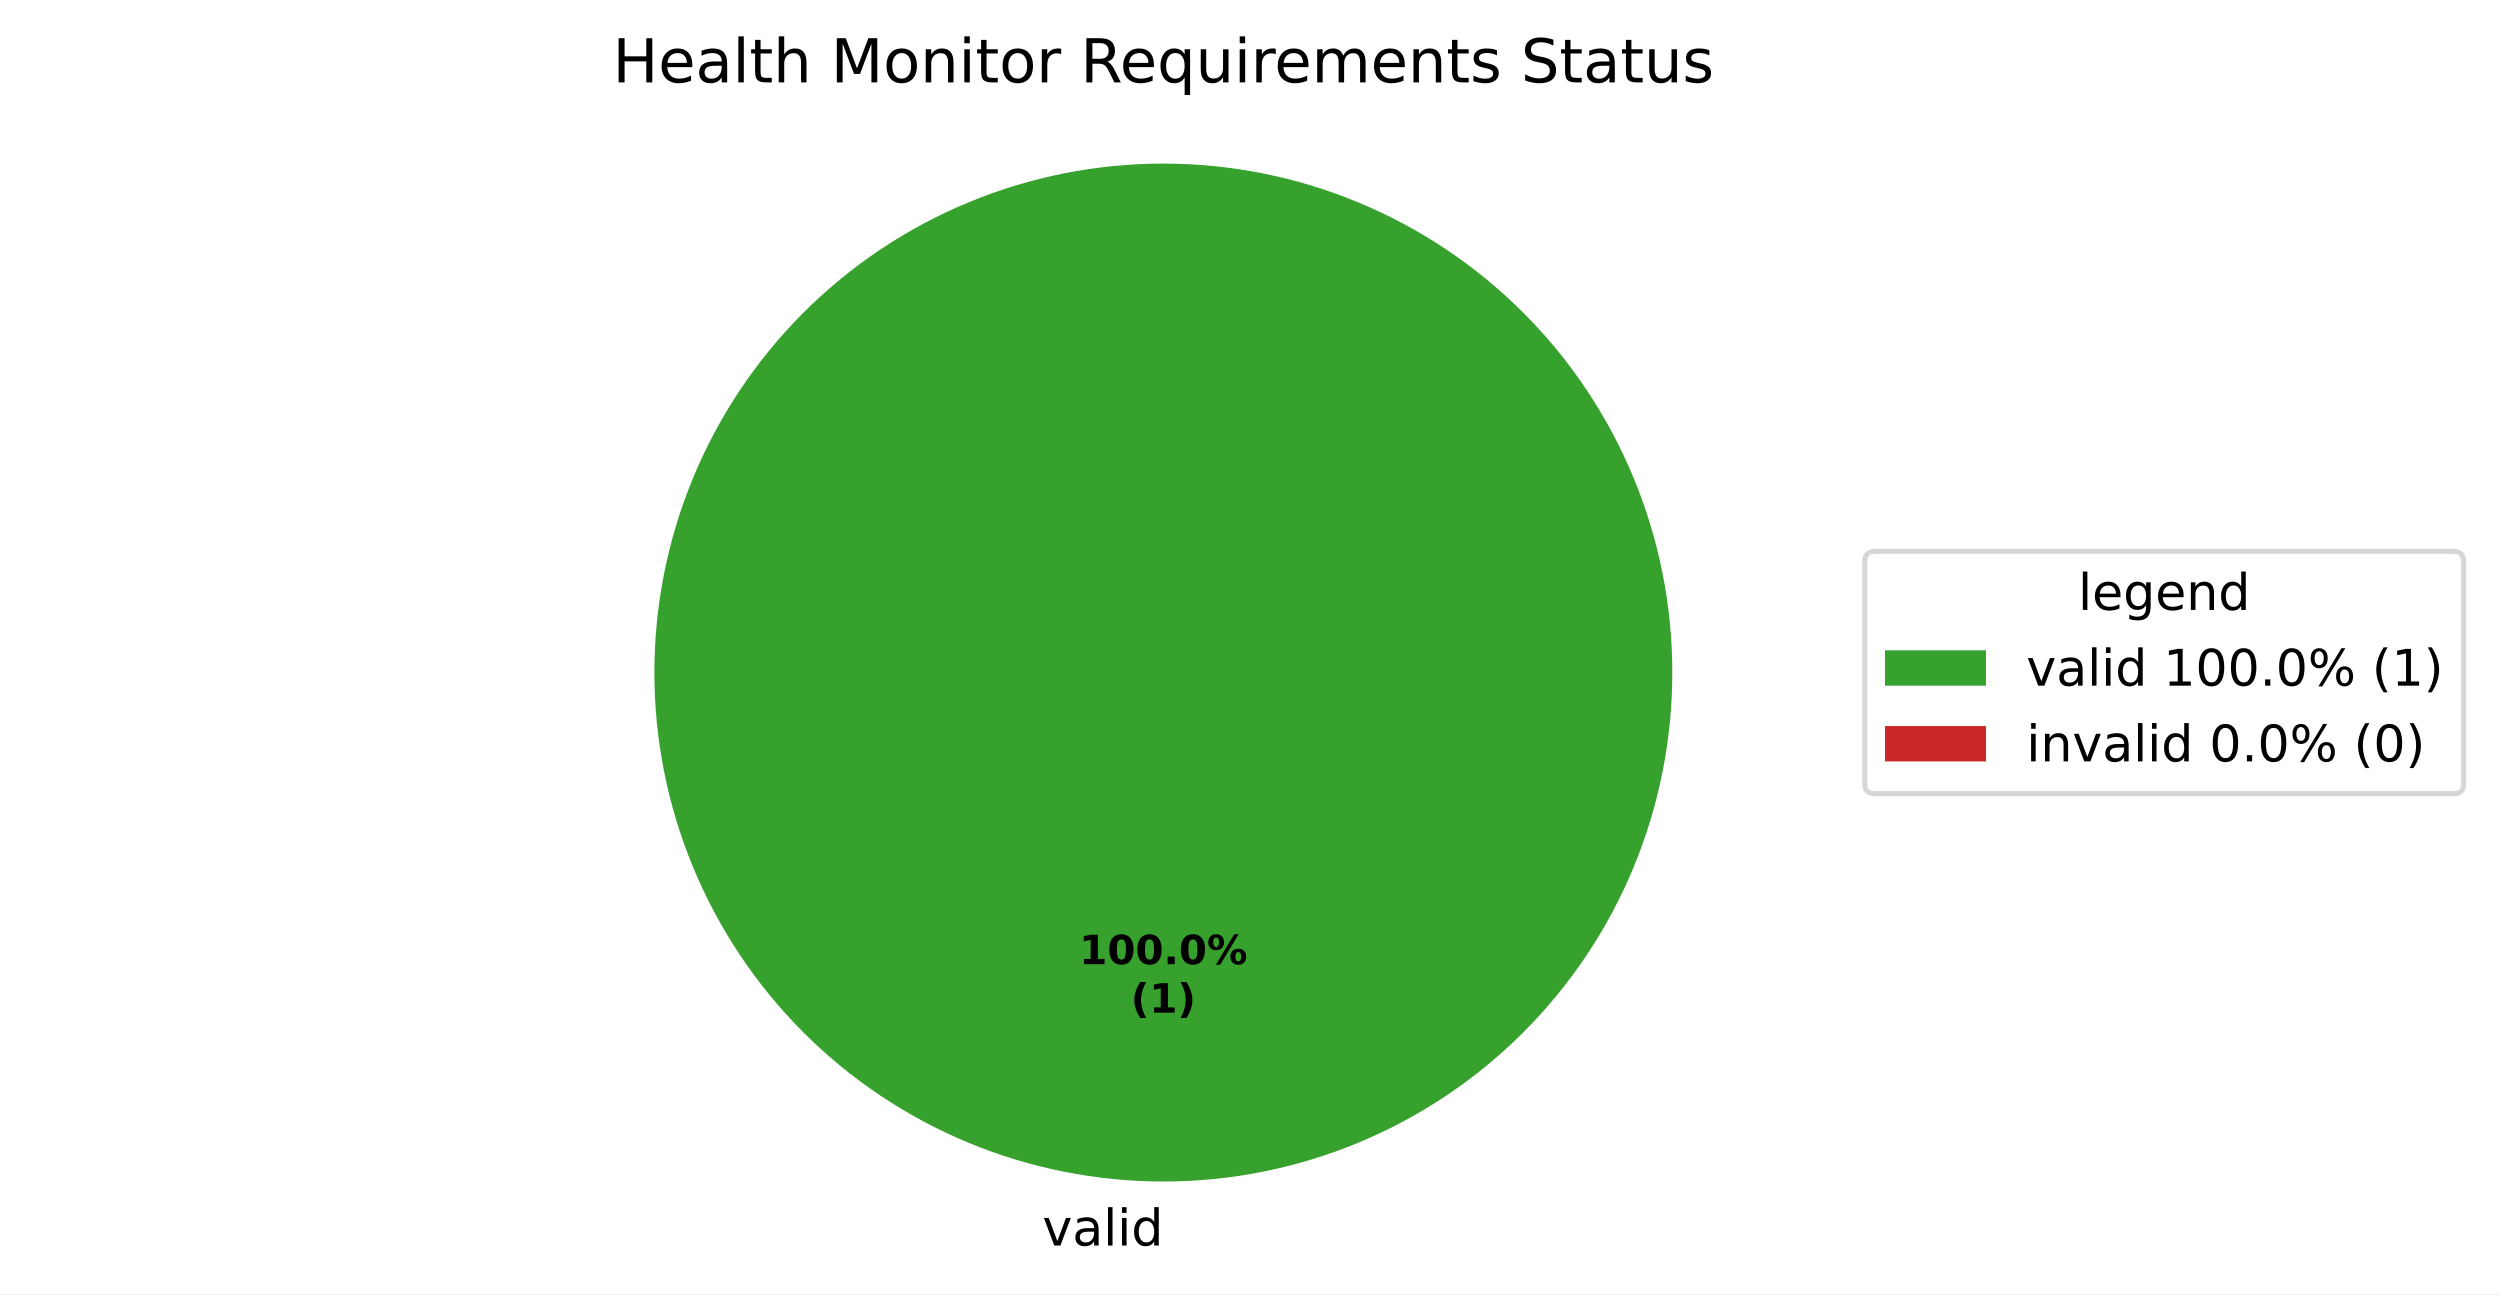
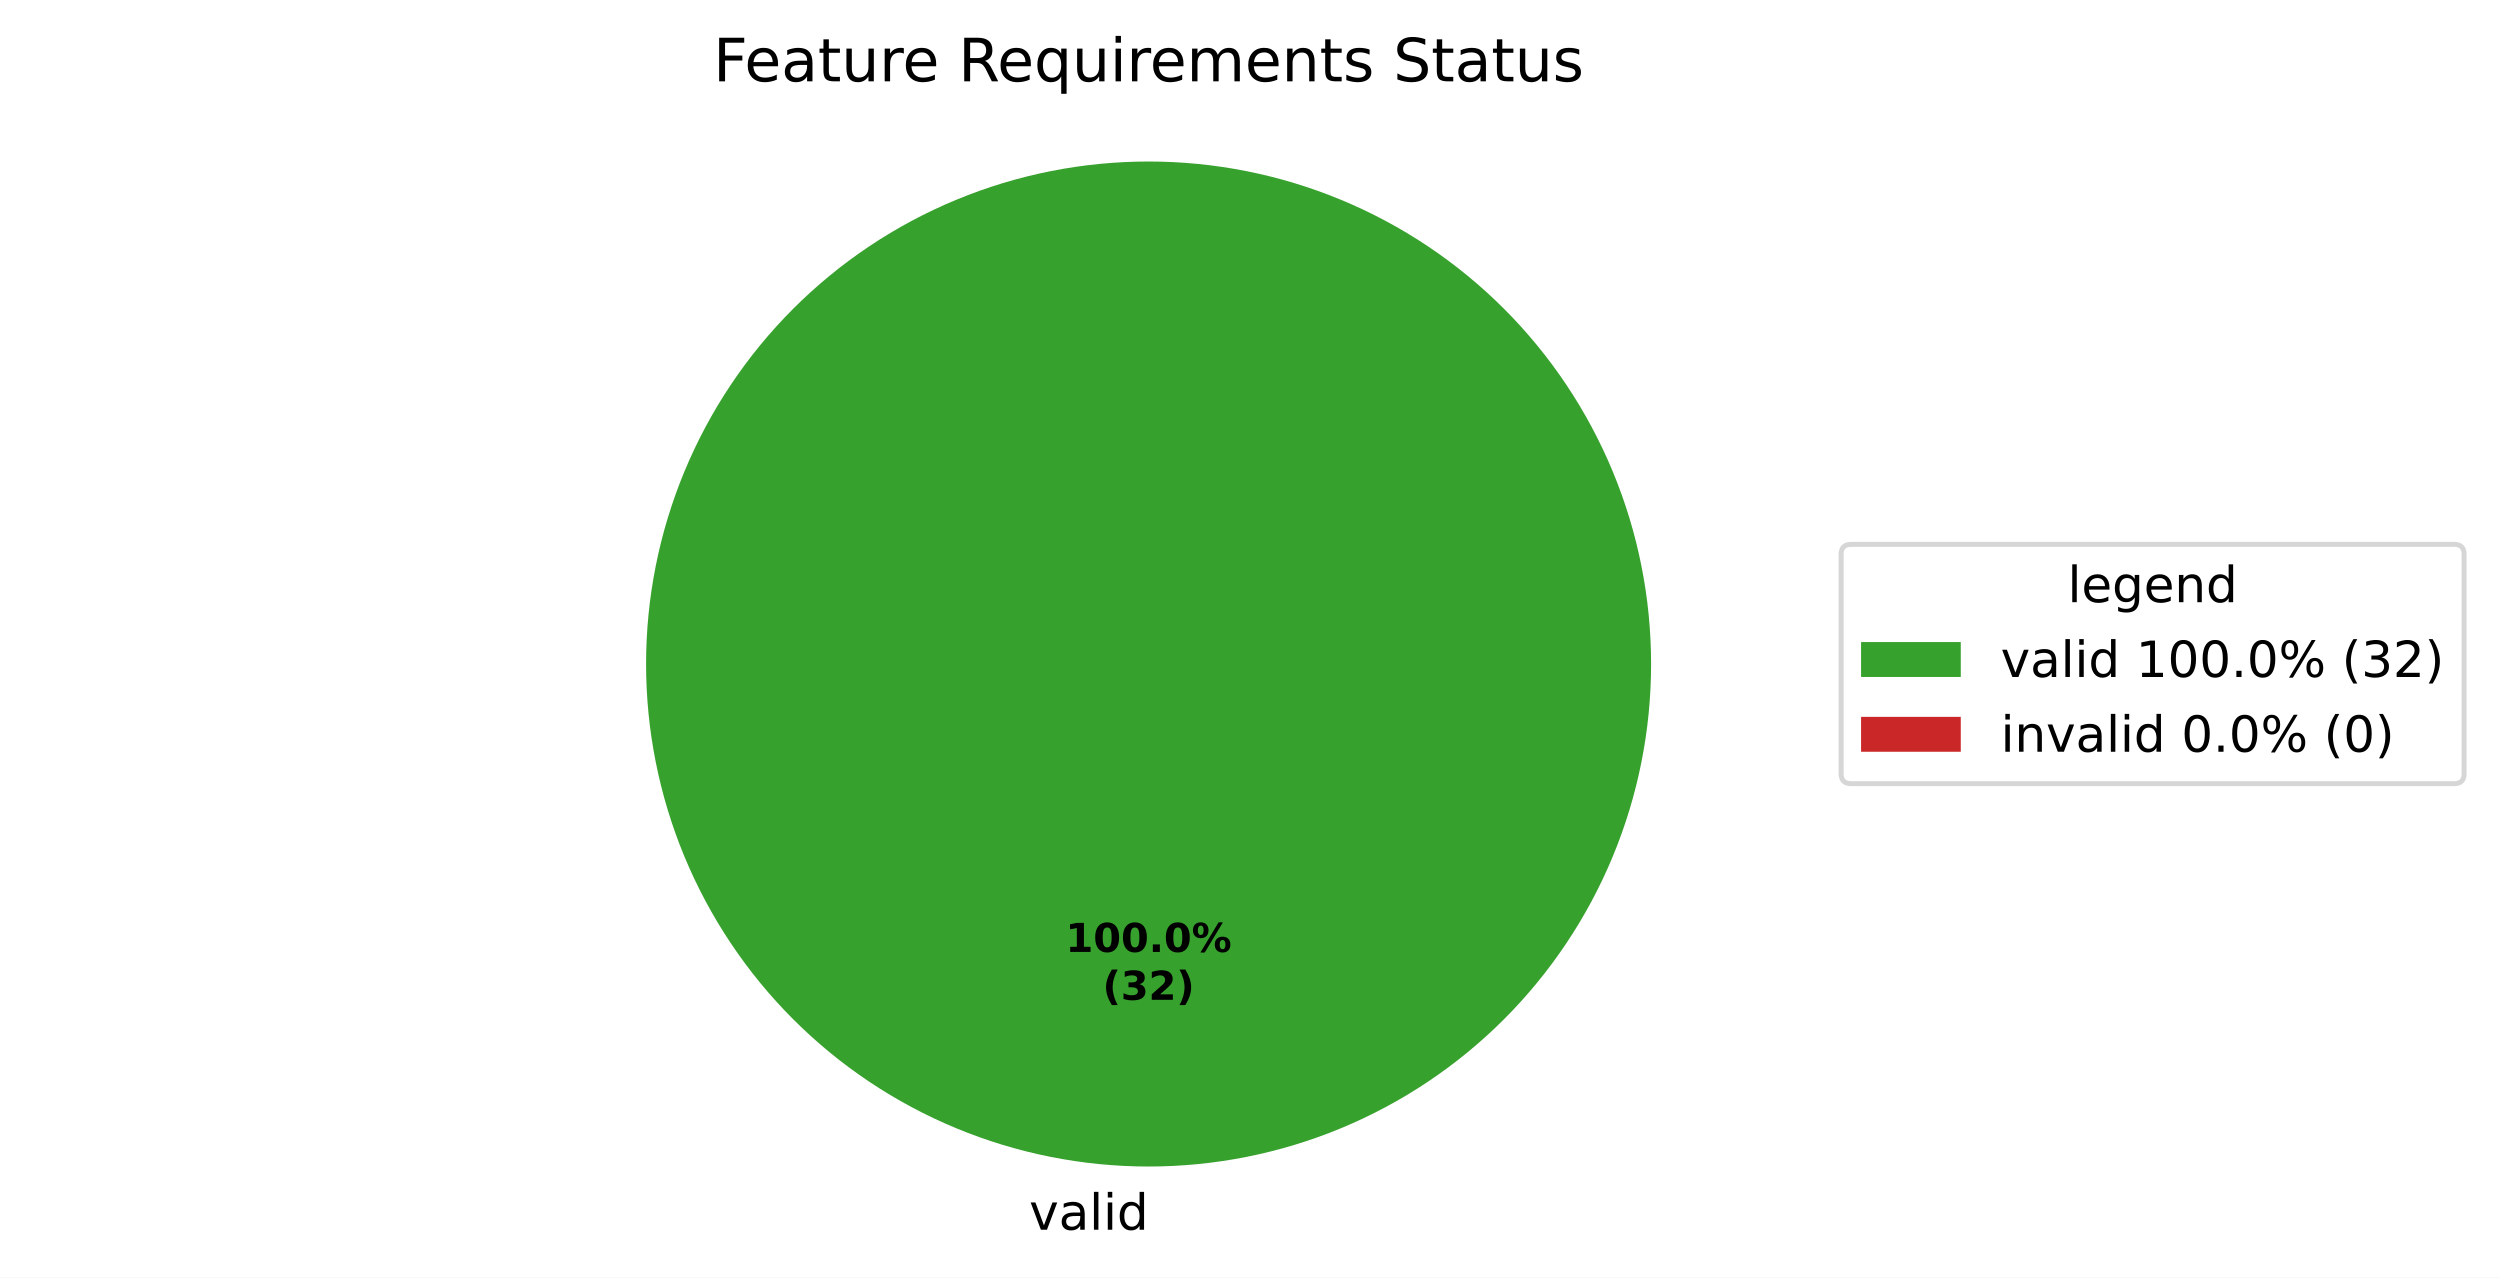
- <svg xmlns="http://www.w3.org/2000/svg" xmlns:xlink="http://www.w3.org/1999/xlink" width="495.123pt" height="256.279pt" viewBox="0 0 495.123 256.279" version="1.1">
+ <svg xmlns="http://www.w3.org/2000/svg" xmlns:xlink="http://www.w3.org/1999/xlink" width="501.486pt" height="256.279pt" viewBox="0 0 501.486 256.279" version="1.1">
  <defs>
    <style type="text/css">*{stroke-linejoin: round; stroke-linecap: butt}</style>
  </defs>
  <g id="figure_1">
    <g id="patch_1">
-       <path d="M 0 256.279  L 495.123 256.279  L 495.123 0  L 0 0  z " style="fill: #ffffff" />
+       <path d="M 0 256.279  L 501.486 256.279  L 501.486 0  L 0 0  z " style="fill: #ffffff" />
    </g>
    <g id="axes_1">
      <g id="patch_2">
        <path d="M 331.2 133.198  C 331.2 119.961 328.593 106.853 323.527 94.624  C 318.462 82.394 311.036 71.282 301.676 61.922  C 292.316 52.562 281.204 45.137 268.974 40.071  C 256.745 35.006 243.637 32.398 230.4 32.398  C 217.163 32.398 204.055 35.006 191.826 40.071  C 179.596 45.137 168.484 52.562 159.124 61.922  C 149.764 71.282 142.338 82.394 137.273 94.624  C 132.207 106.853 129.6 119.961 129.6 133.198  C 129.6 146.435 132.207 159.543 137.273 171.773  C 142.338 184.002 149.764 195.115 159.124 204.474  C 168.484 213.834 179.596 221.26 191.826 226.325  C 204.055 231.391 217.163 233.998 230.4 233.998  C 243.637 233.998 256.745 231.391 268.974 226.325  C 281.204 221.26 292.316 213.834 301.676 204.474  C 311.036 195.115 318.462 184.002 323.527 171.773  C 328.593 159.543 331.2 146.435 331.2 133.198  M 230.4 133.198  z " style="fill: #37a12d" />
      </g>
      <g id="patch_3">
        <path d="M 230.4 32.398  C 230.4 32.398 230.4 32.398 230.4 32.398  L 230.4 133.198  z " style="fill: #ca2828" />
      </g>
      <g id="matplotlib.axis_1" />
      <g id="matplotlib.axis_2" />
      <g id="text_1">
        <g transform="translate(206.4484 246.6762) scale(0.1 -0.1)">
          <defs>
            <path id="DejaVuSans-59" d="M 191 3500  L 800 3500  L 1894 563  L 2988 3500  L 3597 3500  L 2284 0  L 1503 0  L 191 3500  z " transform="scale(0.015625)" />
            <path id="DejaVuSans-44" d="M 2194 1759  Q 1497 1759 1228 1600  Q 959 1441 959 1056  Q 959 750 1161 570  Q 1363 391 1709 391  Q 2188 391 2477 730  Q 2766 1069 2766 1631  L 2766 1759  L 2194 1759  z M 3341 1997  L 3341 0  L 2766 0  L 2766 531  Q 2569 213 2275 61  Q 1981 -91 1556 -91  Q 1019 -91 701 211  Q 384 513 384 1019  Q 384 1609 779 1909  Q 1175 2209 1959 2209  L 2766 2209  L 2766 2266  Q 2766 2663 2505 2880  Q 2244 3097 1772 3097  Q 1472 3097 1187 3025  Q 903 2953 641 2809  L 641 3341  Q 956 3463 1253 3523  Q 1550 3584 1831 3584  Q 2591 3584 2966 3190  Q 3341 2797 3341 1997  z " transform="scale(0.015625)" />
            <path id="DejaVuSans-4f" d="M 603 4863  L 1178 4863  L 1178 0  L 603 0  L 603 4863  z " transform="scale(0.015625)" />
            <path id="DejaVuSans-4c" d="M 603 3500  L 1178 3500  L 1178 0  L 603 0  L 603 3500  z M 603 4863  L 1178 4863  L 1178 4134  L 603 4134  L 603 4863  z " transform="scale(0.015625)" />
            <path id="DejaVuSans-47" d="M 2906 2969  L 2906 4863  L 3481 4863  L 3481 0  L 2906 0  L 2906 525  Q 2725 213 2448 61  Q 2172 -91 1784 -91  Q 1150 -91 751 415  Q 353 922 353 1747  Q 353 2572 751 3078  Q 1150 3584 1784 3584  Q 2172 3584 2448 3432  Q 2725 3281 2906 2969  z M 947 1747  Q 947 1113 1208 752  Q 1469 391 1925 391  Q 2381 391 2643 752  Q 2906 1113 2906 1747  Q 2906 2381 2643 2742  Q 2381 3103 1925 3103  Q 1469 3103 1208 2742  Q 947 2381 947 1747  z " transform="scale(0.015625)" />
          </defs>
          <use xlink:href="#DejaVuSans-59" />
          <use xlink:href="#DejaVuSans-44" transform="translate(59.1875 0)" />
          <use xlink:href="#DejaVuSans-4f" transform="translate(120.4688 0)" />
          <use xlink:href="#DejaVuSans-4c" transform="translate(148.25 0)" />
          <use xlink:href="#DejaVuSans-47" transform="translate(176.0312 0)" />
        </g>
      </g>
      <g id="text_2">
        <g transform="translate(213.74 190.9555) scale(0.08 -0.08)">
          <defs>
            <path id="DejaVuSans-Bold-14" d="M 750 831  L 1813 831  L 1813 3847  L 722 3622  L 722 4441  L 1806 4666  L 2950 4666  L 2950 831  L 4013 831  L 4013 0  L 750 0  L 750 831  z " transform="scale(0.015625)" />
            <path id="DejaVuSans-Bold-13" d="M 2944 2338  Q 2944 3213 2780 3570  Q 2616 3928 2228 3928  Q 1841 3928 1675 3570  Q 1509 3213 1509 2338  Q 1509 1453 1675 1090  Q 1841 728 2228 728  Q 2613 728 2778 1090  Q 2944 1453 2944 2338  z M 4147 2328  Q 4147 1169 3647 539  Q 3147 -91 2228 -91  Q 1306 -91 806 539  Q 306 1169 306 2328  Q 306 3491 806 4120  Q 1306 4750 2228 4750  Q 3147 4750 3647 4120  Q 4147 3491 4147 2328  z " transform="scale(0.015625)" />
            <path id="DejaVuSans-Bold-11" d="M 653 1209  L 1778 1209  L 1778 0  L 653 0  L 653 1209  z " transform="scale(0.015625)" />
            <path id="DejaVuSans-Bold-8" d="M 4959 1925  Q 4738 1925 4616 1733  Q 4494 1541 4494 1184  Q 4494 825 4614 633  Q 4734 441 4959 441  Q 5184 441 5303 633  Q 5422 825 5422 1184  Q 5422 1541 5301 1733  Q 5181 1925 4959 1925  z M 4959 2450  Q 5541 2450 5875 2112  Q 6209 1775 6209 1184  Q 6209 594 5875 251  Q 5541 -91 4959 -91  Q 4378 -91 4042 251  Q 3706 594 3706 1184  Q 3706 1772 4042 2111  Q 4378 2450 4959 2450  z M 2094 -91  L 1403 -91  L 4319 4750  L 5013 4750  L 2094 -91  z M 1453 4750  Q 2034 4750 2367 4411  Q 2700 4072 2700 3481  Q 2700 2891 2367 2550  Q 2034 2209 1453 2209  Q 872 2209 539 2550  Q 206 2891 206 3481  Q 206 4072 539 4411  Q 872 4750 1453 4750  z M 1453 4225  Q 1228 4225 1106 4031  Q 984 3838 984 3481  Q 984 3122 1106 2926  Q 1228 2731 1453 2731  Q 1678 2731 1798 2926  Q 1919 3122 1919 3481  Q 1919 3838 1797 4031  Q 1675 4225 1453 4225  z " transform="scale(0.015625)" />
          </defs>
          <use xlink:href="#DejaVuSans-Bold-14" />
          <use xlink:href="#DejaVuSans-Bold-13" transform="translate(69.57812 0)" />
          <use xlink:href="#DejaVuSans-Bold-13" transform="translate(139.1562 0)" />
          <use xlink:href="#DejaVuSans-Bold-11" transform="translate(208.7344 0)" />
          <use xlink:href="#DejaVuSans-Bold-13" transform="translate(246.7188 0)" />
          <use xlink:href="#DejaVuSans-Bold-8" transform="translate(316.2969 0)" />
        </g>
-         <g transform="translate(223.9606 200.557) scale(0.08 -0.08)">
+         <g transform="translate(221.1775 200.557) scale(0.08 -0.08)">
          <defs>
            <path id="DejaVuSans-Bold-b" d="M 2413 -844  L 1484 -844  Q 1006 -72 778 623  Q 550 1319 550 2003  Q 550 2688 779 3389  Q 1009 4091 1484 4856  L 2413 4856  Q 2013 4116 1813 3408  Q 1613 2700 1613 2009  Q 1613 1319 1811 609  Q 2009 -100 2413 -844  z " transform="scale(0.015625)" />
+             <path id="DejaVuSans-Bold-16" d="M 2981 2516  Q 3453 2394 3698 2092  Q 3944 1791 3944 1325  Q 3944 631 3412 270  Q 2881 -91 1863 -91  Q 1503 -91 1142 -33  Q 781 25 428 141  L 428 1069  Q 766 900 1098 814  Q 1431 728 1753 728  Q 2231 728 2486 893  Q 2741 1059 2741 1369  Q 2741 1688 2480 1852  Q 2219 2016 1709 2016  L 1228 2016  L 1228 2791  L 1734 2791  Q 2188 2791 2409 2933  Q 2631 3075 2631 3366  Q 2631 3634 2415 3781  Q 2200 3928 1806 3928  Q 1516 3928 1219 3862  Q 922 3797 628 3669  L 628 4550  Q 984 4650 1334 4700  Q 1684 4750 2022 4750  Q 2931 4750 3382 4451  Q 3834 4153 3834 3553  Q 3834 3144 3618 2883  Q 3403 2622 2981 2516  z " transform="scale(0.015625)" />
+             <path id="DejaVuSans-Bold-15" d="M 1844 884  L 3897 884  L 3897 0  L 506 0  L 506 884  L 2209 2388  Q 2438 2594 2547 2791  Q 2656 2988 2656 3200  Q 2656 3528 2436 3728  Q 2216 3928 1850 3928  Q 1569 3928 1234 3808  Q 900 3688 519 3450  L 519 4475  Q 925 4609 1322 4679  Q 1719 4750 2100 4750  Q 2938 4750 3402 4381  Q 3866 4013 3866 3353  Q 3866 2972 3669 2642  Q 3472 2313 2841 1759  L 1844 884  z " transform="scale(0.015625)" />
            <path id="DejaVuSans-Bold-c" d="M 513 -844  Q 913 -100 1113 609  Q 1313 1319 1313 2009  Q 1313 2700 1113 3408  Q 913 4116 513 4856  L 1441 4856  Q 1916 4091 2145 3389  Q 2375 2688 2375 2003  Q 2375 1319 2147 623  Q 1919 -72 1441 -844  L 513 -844  z " transform="scale(0.015625)" />
          </defs>
          <use xlink:href="#DejaVuSans-Bold-b" />
-           <use xlink:href="#DejaVuSans-Bold-14" transform="translate(45.70312 0)" />
-           <use xlink:href="#DejaVuSans-Bold-c" transform="translate(115.2812 0)" />
+           <use xlink:href="#DejaVuSans-Bold-16" transform="translate(45.70312 0)" />
+           <use xlink:href="#DejaVuSans-Bold-15" transform="translate(115.2812 0)" />
+           <use xlink:href="#DejaVuSans-Bold-c" transform="translate(184.8594 0)" />
        </g>
      </g>
      <g id="text_3">
-         <g transform="translate(121.3378 16.31812) scale(0.12 -0.12)">
+         <g transform="translate(143.0822 16.31812) scale(0.12 -0.12)">
          <defs>
-             <path id="DejaVuSans-2b" d="M 628 4666  L 1259 4666  L 1259 2753  L 3553 2753  L 3553 4666  L 4184 4666  L 4184 0  L 3553 0  L 3553 2222  L 1259 2222  L 1259 0  L 628 0  L 628 4666  z " transform="scale(0.015625)" />
+             <path id="DejaVuSans-29" d="M 628 4666  L 3309 4666  L 3309 4134  L 1259 4134  L 1259 2759  L 3109 2759  L 3109 2228  L 1259 2228  L 1259 0  L 628 0  L 628 4666  z " transform="scale(0.015625)" />
            <path id="DejaVuSans-48" d="M 3597 1894  L 3597 1613  L 953 1613  Q 991 1019 1311 708  Q 1631 397 2203 397  Q 2534 397 2845 478  Q 3156 559 3463 722  L 3463 178  Q 3153 47 2828 -22  Q 2503 -91 2169 -91  Q 1331 -91 842 396  Q 353 884 353 1716  Q 353 2575 817 3079  Q 1281 3584 2069 3584  Q 2775 3584 3186 3129  Q 3597 2675 3597 1894  z M 3022 2063  Q 3016 2534 2758 2815  Q 2500 3097 2075 3097  Q 1594 3097 1305 2825  Q 1016 2553 972 2059  L 3022 2063  z " transform="scale(0.015625)" />
            <path id="DejaVuSans-57" d="M 1172 4494  L 1172 3500  L 2356 3500  L 2356 3053  L 1172 3053  L 1172 1153  Q 1172 725 1289 603  Q 1406 481 1766 481  L 2356 481  L 2356 0  L 1766 0  Q 1100 0 847 248  Q 594 497 594 1153  L 594 3053  L 172 3053  L 172 3500  L 594 3500  L 594 4494  L 1172 4494  z " transform="scale(0.015625)" />
-             <path id="DejaVuSans-4b" d="M 3513 2113  L 3513 0  L 2938 0  L 2938 2094  Q 2938 2591 2744 2837  Q 2550 3084 2163 3084  Q 1697 3084 1428 2787  Q 1159 2491 1159 1978  L 1159 0  L 581 0  L 581 4863  L 1159 4863  L 1159 2956  Q 1366 3272 1645 3428  Q 1925 3584 2291 3584  Q 2894 3584 3203 3211  Q 3513 2838 3513 2113  z " transform="scale(0.015625)" />
+             <path id="DejaVuSans-58" d="M 544 1381  L 544 3500  L 1119 3500  L 1119 1403  Q 1119 906 1312 657  Q 1506 409 1894 409  Q 2359 409 2629 706  Q 2900 1003 2900 1516  L 2900 3500  L 3475 3500  L 3475 0  L 2900 0  L 2900 538  Q 2691 219 2414 64  Q 2138 -91 1772 -91  Q 1169 -91 856 284  Q 544 659 544 1381  z M 1991 3584  L 1991 3584  z " transform="scale(0.015625)" />
+             <path id="DejaVuSans-55" d="M 2631 2963  Q 2534 3019 2420 3045  Q 2306 3072 2169 3072  Q 1681 3072 1420 2755  Q 1159 2438 1159 1844  L 1159 0  L 581 0  L 581 3500  L 1159 3500  L 1159 2956  Q 1341 3275 1631 3429  Q 1922 3584 2338 3584  Q 2397 3584 2469 3576  Q 2541 3569 2628 3553  L 2631 2963  z " transform="scale(0.015625)" />
            <path id="DejaVuSans-3" transform="scale(0.015625)" />
-             <path id="DejaVuSans-30" d="M 628 4666  L 1569 4666  L 2759 1491  L 3956 4666  L 4897 4666  L 4897 0  L 4281 0  L 4281 4097  L 3078 897  L 2444 897  L 1241 4097  L 1241 0  L 628 0  L 628 4666  z " transform="scale(0.015625)" />
-             <path id="DejaVuSans-52" d="M 1959 3097  Q 1497 3097 1228 2736  Q 959 2375 959 1747  Q 959 1119 1226 758  Q 1494 397 1959 397  Q 2419 397 2687 759  Q 2956 1122 2956 1747  Q 2956 2369 2687 2733  Q 2419 3097 1959 3097  z M 1959 3584  Q 2709 3584 3137 3096  Q 3566 2609 3566 1747  Q 3566 888 3137 398  Q 2709 -91 1959 -91  Q 1206 -91 779 398  Q 353 888 353 1747  Q 353 2609 779 3096  Q 1206 3584 1959 3584  z " transform="scale(0.015625)" />
-             <path id="DejaVuSans-51" d="M 3513 2113  L 3513 0  L 2938 0  L 2938 2094  Q 2938 2591 2744 2837  Q 2550 3084 2163 3084  Q 1697 3084 1428 2787  Q 1159 2491 1159 1978  L 1159 0  L 581 0  L 581 3500  L 1159 3500  L 1159 2956  Q 1366 3272 1645 3428  Q 1925 3584 2291 3584  Q 2894 3584 3203 3211  Q 3513 2838 3513 2113  z " transform="scale(0.015625)" />
-             <path id="DejaVuSans-55" d="M 2631 2963  Q 2534 3019 2420 3045  Q 2306 3072 2169 3072  Q 1681 3072 1420 2755  Q 1159 2438 1159 1844  L 1159 0  L 581 0  L 581 3500  L 1159 3500  L 1159 2956  Q 1341 3275 1631 3429  Q 1922 3584 2338 3584  Q 2397 3584 2469 3576  Q 2541 3569 2628 3553  L 2631 2963  z " transform="scale(0.015625)" />
            <path id="DejaVuSans-35" d="M 2841 2188  Q 3044 2119 3236 1894  Q 3428 1669 3622 1275  L 4263 0  L 3584 0  L 2988 1197  Q 2756 1666 2539 1819  Q 2322 1972 1947 1972  L 1259 1972  L 1259 0  L 628 0  L 628 4666  L 2053 4666  Q 2853 4666 3247 4331  Q 3641 3997 3641 3322  Q 3641 2881 3436 2590  Q 3231 2300 2841 2188  z M 1259 4147  L 1259 2491  L 2053 2491  Q 2509 2491 2742 2702  Q 2975 2913 2975 3322  Q 2975 3731 2742 3939  Q 2509 4147 2053 4147  L 1259 4147  z " transform="scale(0.015625)" />
            <path id="DejaVuSans-54" d="M 947 1747  Q 947 1113 1208 752  Q 1469 391 1925 391  Q 2381 391 2643 752  Q 2906 1113 2906 1747  Q 2906 2381 2643 2742  Q 2381 3103 1925 3103  Q 1469 3103 1208 2742  Q 947 2381 947 1747  z M 2906 525  Q 2725 213 2448 61  Q 2172 -91 1784 -91  Q 1150 -91 751 415  Q 353 922 353 1747  Q 353 2572 751 3078  Q 1150 3584 1784 3584  Q 2172 3584 2448 3432  Q 2725 3281 2906 2969  L 2906 3500  L 3481 3500  L 3481 -1331  L 2906 -1331  L 2906 525  z " transform="scale(0.015625)" />
-             <path id="DejaVuSans-58" d="M 544 1381  L 544 3500  L 1119 3500  L 1119 1403  Q 1119 906 1312 657  Q 1506 409 1894 409  Q 2359 409 2629 706  Q 2900 1003 2900 1516  L 2900 3500  L 3475 3500  L 3475 0  L 2900 0  L 2900 538  Q 2691 219 2414 64  Q 2138 -91 1772 -91  Q 1169 -91 856 284  Q 544 659 544 1381  z M 1991 3584  L 1991 3584  z " transform="scale(0.015625)" />
            <path id="DejaVuSans-50" d="M 3328 2828  Q 3544 3216 3844 3400  Q 4144 3584 4550 3584  Q 5097 3584 5394 3201  Q 5691 2819 5691 2113  L 5691 0  L 5113 0  L 5113 2094  Q 5113 2597 4934 2840  Q 4756 3084 4391 3084  Q 3944 3084 3684 2787  Q 3425 2491 3425 1978  L 3425 0  L 2847 0  L 2847 2094  Q 2847 2600 2669 2842  Q 2491 3084 2119 3084  Q 1678 3084 1418 2786  Q 1159 2488 1159 1978  L 1159 0  L 581 0  L 581 3500  L 1159 3500  L 1159 2956  Q 1356 3278 1631 3431  Q 1906 3584 2284 3584  Q 2666 3584 2933 3390  Q 3200 3197 3328 2828  z " transform="scale(0.015625)" />
+             <path id="DejaVuSans-51" d="M 3513 2113  L 3513 0  L 2938 0  L 2938 2094  Q 2938 2591 2744 2837  Q 2550 3084 2163 3084  Q 1697 3084 1428 2787  Q 1159 2491 1159 1978  L 1159 0  L 581 0  L 581 3500  L 1159 3500  L 1159 2956  Q 1366 3272 1645 3428  Q 1925 3584 2291 3584  Q 2894 3584 3203 3211  Q 3513 2838 3513 2113  z " transform="scale(0.015625)" />
            <path id="DejaVuSans-56" d="M 2834 3397  L 2834 2853  Q 2591 2978 2328 3040  Q 2066 3103 1784 3103  Q 1356 3103 1142 2972  Q 928 2841 928 2578  Q 928 2378 1081 2264  Q 1234 2150 1697 2047  L 1894 2003  Q 2506 1872 2764 1633  Q 3022 1394 3022 966  Q 3022 478 2636 193  Q 2250 -91 1575 -91  Q 1294 -91 989 -36  Q 684 19 347 128  L 347 722  Q 666 556 975 473  Q 1284 391 1588 391  Q 1994 391 2212 530  Q 2431 669 2431 922  Q 2431 1156 2273 1281  Q 2116 1406 1581 1522  L 1381 1569  Q 847 1681 609 1914  Q 372 2147 372 2553  Q 372 3047 722 3315  Q 1072 3584 1716 3584  Q 2034 3584 2315 3537  Q 2597 3491 2834 3397  z " transform="scale(0.015625)" />
            <path id="DejaVuSans-36" d="M 3425 4513  L 3425 3897  Q 3066 4069 2747 4153  Q 2428 4238 2131 4238  Q 1616 4238 1336 4038  Q 1056 3838 1056 3469  Q 1056 3159 1242 3001  Q 1428 2844 1947 2747  L 2328 2669  Q 3034 2534 3370 2195  Q 3706 1856 3706 1288  Q 3706 609 3251 259  Q 2797 -91 1919 -91  Q 1588 -91 1214 -16  Q 841 59 441 206  L 441 856  Q 825 641 1194 531  Q 1563 422 1919 422  Q 2459 422 2753 634  Q 3047 847 3047 1241  Q 3047 1584 2836 1778  Q 2625 1972 2144 2069  L 1759 2144  Q 1053 2284 737 2584  Q 422 2884 422 3419  Q 422 4038 858 4394  Q 1294 4750 2059 4750  Q 2388 4750 2728 4690  Q 3069 4631 3425 4513  z " transform="scale(0.015625)" />
          </defs>
-           <use xlink:href="#DejaVuSans-2b" />
-           <use xlink:href="#DejaVuSans-48" transform="translate(75.20312 0)" />
-           <use xlink:href="#DejaVuSans-44" transform="translate(136.7344 0)" />
-           <use xlink:href="#DejaVuSans-4f" transform="translate(198.0156 0)" />
-           <use xlink:href="#DejaVuSans-57" transform="translate(225.7969 0)" />
-           <use xlink:href="#DejaVuSans-4b" transform="translate(265 0)" />
-           <use xlink:href="#DejaVuSans-3" transform="translate(328.375 0)" />
-           <use xlink:href="#DejaVuSans-30" transform="translate(360.1562 0)" />
-           <use xlink:href="#DejaVuSans-52" transform="translate(446.4375 0)" />
-           <use xlink:href="#DejaVuSans-51" transform="translate(507.625 0)" />
-           <use xlink:href="#DejaVuSans-4c" transform="translate(571 0)" />
-           <use xlink:href="#DejaVuSans-57" transform="translate(598.7812 0)" />
-           <use xlink:href="#DejaVuSans-52" transform="translate(637.9844 0)" />
-           <use xlink:href="#DejaVuSans-55" transform="translate(699.1719 0)" />
-           <use xlink:href="#DejaVuSans-3" transform="translate(740.2812 0)" />
-           <use xlink:href="#DejaVuSans-35" transform="translate(772.0625 0)" />
-           <use xlink:href="#DejaVuSans-48" transform="translate(837.0625 0)" />
-           <use xlink:href="#DejaVuSans-54" transform="translate(898.5938 0)" />
-           <use xlink:href="#DejaVuSans-58" transform="translate(962.0781 0)" />
-           <use xlink:href="#DejaVuSans-4c" transform="translate(1025.453 0)" />
-           <use xlink:href="#DejaVuSans-55" transform="translate(1053.234 0)" />
-           <use xlink:href="#DejaVuSans-48" transform="translate(1092.141 0)" />
-           <use xlink:href="#DejaVuSans-50" transform="translate(1153.672 0)" />
-           <use xlink:href="#DejaVuSans-48" transform="translate(1251.078 0)" />
-           <use xlink:href="#DejaVuSans-51" transform="translate(1312.609 0)" />
-           <use xlink:href="#DejaVuSans-57" transform="translate(1375.984 0)" />
-           <use xlink:href="#DejaVuSans-56" transform="translate(1415.188 0)" />
-           <use xlink:href="#DejaVuSans-3" transform="translate(1467.281 0)" />
-           <use xlink:href="#DejaVuSans-36" transform="translate(1499.062 0)" />
-           <use xlink:href="#DejaVuSans-57" transform="translate(1562.547 0)" />
-           <use xlink:href="#DejaVuSans-44" transform="translate(1601.75 0)" />
-           <use xlink:href="#DejaVuSans-57" transform="translate(1663.031 0)" />
-           <use xlink:href="#DejaVuSans-58" transform="translate(1702.234 0)" />
-           <use xlink:href="#DejaVuSans-56" transform="translate(1765.609 0)" />
+           <use xlink:href="#DejaVuSans-29" />
+           <use xlink:href="#DejaVuSans-48" transform="translate(52.04688 0)" />
+           <use xlink:href="#DejaVuSans-44" transform="translate(113.5781 0)" />
+           <use xlink:href="#DejaVuSans-57" transform="translate(174.8594 0)" />
+           <use xlink:href="#DejaVuSans-58" transform="translate(214.0625 0)" />
+           <use xlink:href="#DejaVuSans-55" transform="translate(277.4375 0)" />
+           <use xlink:href="#DejaVuSans-48" transform="translate(316.3438 0)" />
+           <use xlink:href="#DejaVuSans-3" transform="translate(377.875 0)" />
+           <use xlink:href="#DejaVuSans-35" transform="translate(409.6562 0)" />
+           <use xlink:href="#DejaVuSans-48" transform="translate(474.6562 0)" />
+           <use xlink:href="#DejaVuSans-54" transform="translate(536.1875 0)" />
+           <use xlink:href="#DejaVuSans-58" transform="translate(599.6719 0)" />
+           <use xlink:href="#DejaVuSans-4c" transform="translate(663.0469 0)" />
+           <use xlink:href="#DejaVuSans-55" transform="translate(690.8281 0)" />
+           <use xlink:href="#DejaVuSans-48" transform="translate(729.7344 0)" />
+           <use xlink:href="#DejaVuSans-50" transform="translate(791.2656 0)" />
+           <use xlink:href="#DejaVuSans-48" transform="translate(888.6719 0)" />
+           <use xlink:href="#DejaVuSans-51" transform="translate(950.2031 0)" />
+           <use xlink:href="#DejaVuSans-57" transform="translate(1013.578 0)" />
+           <use xlink:href="#DejaVuSans-56" transform="translate(1052.781 0)" />
+           <use xlink:href="#DejaVuSans-3" transform="translate(1104.875 0)" />
+           <use xlink:href="#DejaVuSans-36" transform="translate(1136.656 0)" />
+           <use xlink:href="#DejaVuSans-57" transform="translate(1200.141 0)" />
+           <use xlink:href="#DejaVuSans-44" transform="translate(1239.344 0)" />
+           <use xlink:href="#DejaVuSans-57" transform="translate(1300.625 0)" />
+           <use xlink:href="#DejaVuSans-58" transform="translate(1339.828 0)" />
+           <use xlink:href="#DejaVuSans-56" transform="translate(1403.203 0)" />
        </g>
      </g>
      <g id="legend_1">
        <g id="patch_4">
-           <path d="M 371.32 157.199  L 485.923 157.199  Q 487.923 157.199 487.923 155.199  L 487.923 111.197  Q 487.923 109.197 485.923 109.197  L 371.32 109.197  Q 369.32 109.197 369.32 111.197  L 369.32 155.199  Q 369.32 157.199 371.32 157.199  z " style="fill: #ffffff; opacity: 0.8; stroke: #cccccc; stroke-linejoin: miter" />
+           <path d="M 371.32 157.199  L 492.286 157.199  Q 494.286 157.199 494.286 155.199  L 494.286 111.197  Q 494.286 109.197 492.286 109.197  L 371.32 109.197  Q 369.32 109.197 369.32 111.197  L 369.32 155.199  Q 369.32 157.199 371.32 157.199  z " style="fill: #ffffff; opacity: 0.8; stroke: #cccccc; stroke-linejoin: miter" />
        </g>
        <g id="text_4">
-           <g transform="translate(411.5622 120.7954) scale(0.1 -0.1)">
+           <g transform="translate(414.7434 120.7954) scale(0.1 -0.1)">
            <defs>
              <path id="DejaVuSans-4a" d="M 2906 1791  Q 2906 2416 2648 2759  Q 2391 3103 1925 3103  Q 1463 3103 1205 2759  Q 947 2416 947 1791  Q 947 1169 1205 825  Q 1463 481 1925 481  Q 2391 481 2648 825  Q 2906 1169 2906 1791  z M 3481 434  Q 3481 -459 3084 -895  Q 2688 -1331 1869 -1331  Q 1566 -1331 1297 -1286  Q 1028 -1241 775 -1147  L 775 -588  Q 1028 -725 1275 -790  Q 1522 -856 1778 -856  Q 2344 -856 2625 -561  Q 2906 -266 2906 331  L 2906 616  Q 2728 306 2450 153  Q 2172 0 1784 0  Q 1141 0 747 490  Q 353 981 353 1791  Q 353 2603 747 3093  Q 1141 3584 1784 3584  Q 2172 3584 2450 3431  Q 2728 3278 2906 2969  L 2906 3500  L 3481 3500  L 3481 434  z " transform="scale(0.015625)" />
            </defs>
            <use xlink:href="#DejaVuSans-4f" />
            <use xlink:href="#DejaVuSans-48" transform="translate(27.78125 0)" />
            <use xlink:href="#DejaVuSans-4a" transform="translate(89.3125 0)" />
            <use xlink:href="#DejaVuSans-48" transform="translate(152.7969 0)" />
            <use xlink:href="#DejaVuSans-51" transform="translate(214.3281 0)" />
            <use xlink:href="#DejaVuSans-47" transform="translate(277.7031 0)" />
          </g>
        </g>
        <g id="patch_5">
          <path d="M 373.32 135.796  L 393.32 135.796  L 393.32 128.796  L 373.32 128.796  z " style="fill: #37a12d" />
        </g>
        <g id="text_5">
          <g transform="translate(401.32 135.7962) scale(0.1 -0.1)">
            <defs>
              <path id="DejaVuSans-14" d="M 794 531  L 1825 531  L 1825 4091  L 703 3866  L 703 4441  L 1819 4666  L 2450 4666  L 2450 531  L 3481 531  L 3481 0  L 794 0  L 794 531  z " transform="scale(0.015625)" />
              <path id="DejaVuSans-13" d="M 2034 4250  Q 1547 4250 1301 3770  Q 1056 3291 1056 2328  Q 1056 1369 1301 889  Q 1547 409 2034 409  Q 2525 409 2770 889  Q 3016 1369 3016 2328  Q 3016 3291 2770 3770  Q 2525 4250 2034 4250  z M 2034 4750  Q 2819 4750 3233 4129  Q 3647 3509 3647 2328  Q 3647 1150 3233 529  Q 2819 -91 2034 -91  Q 1250 -91 836 529  Q 422 1150 422 2328  Q 422 3509 836 4129  Q 1250 4750 2034 4750  z " transform="scale(0.015625)" />
              <path id="DejaVuSans-11" d="M 684 794  L 1344 794  L 1344 0  L 684 0  L 684 794  z " transform="scale(0.015625)" />
              <path id="DejaVuSans-8" d="M 4653 2053  Q 4381 2053 4226 1822  Q 4072 1591 4072 1178  Q 4072 772 4226 539  Q 4381 306 4653 306  Q 4919 306 5073 539  Q 5228 772 5228 1178  Q 5228 1588 5073 1820  Q 4919 2053 4653 2053  z M 4653 2450  Q 5147 2450 5437 2106  Q 5728 1763 5728 1178  Q 5728 594 5436 251  Q 5144 -91 4653 -91  Q 4153 -91 3862 251  Q 3572 594 3572 1178  Q 3572 1766 3864 2108  Q 4156 2450 4653 2450  z M 1428 4353  Q 1159 4353 1004 4120  Q 850 3888 850 3481  Q 850 3069 1003 2837  Q 1156 2606 1428 2606  Q 1700 2606 1854 2837  Q 2009 3069 2009 3481  Q 2009 3884 1853 4118  Q 1697 4353 1428 4353  z M 4250 4750  L 4750 4750  L 1831 -91  L 1331 -91  L 4250 4750  z M 1428 4750  Q 1922 4750 2215 4408  Q 2509 4066 2509 3481  Q 2509 2891 2217 2550  Q 1925 2209 1428 2209  Q 931 2209 642 2551  Q 353 2894 353 3481  Q 353 4063 643 4406  Q 934 4750 1428 4750  z " transform="scale(0.015625)" />
              <path id="DejaVuSans-b" d="M 1984 4856  Q 1566 4138 1362 3434  Q 1159 2731 1159 2009  Q 1159 1288 1364 580  Q 1569 -128 1984 -844  L 1484 -844  Q 1016 -109 783 600  Q 550 1309 550 2009  Q 550 2706 781 3412  Q 1013 4119 1484 4856  L 1984 4856  z " transform="scale(0.015625)" />
+               <path id="DejaVuSans-16" d="M 2597 2516  Q 3050 2419 3304 2112  Q 3559 1806 3559 1356  Q 3559 666 3084 287  Q 2609 -91 1734 -91  Q 1441 -91 1130 -33  Q 819 25 488 141  L 488 750  Q 750 597 1062 519  Q 1375 441 1716 441  Q 2309 441 2620 675  Q 2931 909 2931 1356  Q 2931 1769 2642 2001  Q 2353 2234 1838 2234  L 1294 2234  L 1294 2753  L 1863 2753  Q 2328 2753 2575 2939  Q 2822 3125 2822 3475  Q 2822 3834 2567 4026  Q 2313 4219 1838 4219  Q 1578 4219 1281 4162  Q 984 4106 628 3988  L 628 4550  Q 988 4650 1302 4700  Q 1616 4750 1894 4750  Q 2613 4750 3031 4423  Q 3450 4097 3450 3541  Q 3450 3153 3228 2886  Q 3006 2619 2597 2516  z " transform="scale(0.015625)" />
+               <path id="DejaVuSans-15" d="M 1228 531  L 3431 531  L 3431 0  L 469 0  L 469 531  Q 828 903 1448 1529  Q 2069 2156 2228 2338  Q 2531 2678 2651 2914  Q 2772 3150 2772 3378  Q 2772 3750 2511 3984  Q 2250 4219 1831 4219  Q 1534 4219 1204 4116  Q 875 4013 500 3803  L 500 4441  Q 881 4594 1212 4672  Q 1544 4750 1819 4750  Q 2544 4750 2975 4387  Q 3406 4025 3406 3419  Q 3406 3131 3298 2873  Q 3191 2616 2906 2266  Q 2828 2175 2409 1742  Q 1991 1309 1228 531  z " transform="scale(0.015625)" />
              <path id="DejaVuSans-c" d="M 513 4856  L 1013 4856  Q 1481 4119 1714 3412  Q 1947 2706 1947 2009  Q 1947 1309 1714 600  Q 1481 -109 1013 -844  L 513 -844  Q 928 -128 1133 580  Q 1338 1288 1338 2009  Q 1338 2731 1133 3434  Q 928 4138 513 4856  z " transform="scale(0.015625)" />
            </defs>
            <use xlink:href="#DejaVuSans-59" />
            <use xlink:href="#DejaVuSans-44" transform="translate(59.1875 0)" />
            <use xlink:href="#DejaVuSans-4f" transform="translate(120.4688 0)" />
            <use xlink:href="#DejaVuSans-4c" transform="translate(148.25 0)" />
            <use xlink:href="#DejaVuSans-47" transform="translate(176.0312 0)" />
            <use xlink:href="#DejaVuSans-3" transform="translate(239.5156 0)" />
            <use xlink:href="#DejaVuSans-14" transform="translate(271.2969 0)" />
            <use xlink:href="#DejaVuSans-13" transform="translate(334.9219 0)" />
            <use xlink:href="#DejaVuSans-13" transform="translate(398.5469 0)" />
            <use xlink:href="#DejaVuSans-11" transform="translate(462.1719 0)" />
            <use xlink:href="#DejaVuSans-13" transform="translate(493.9531 0)" />
            <use xlink:href="#DejaVuSans-8" transform="translate(557.5781 0)" />
            <use xlink:href="#DejaVuSans-3" transform="translate(652.5938 0)" />
            <use xlink:href="#DejaVuSans-b" transform="translate(684.375 0)" />
-             <use xlink:href="#DejaVuSans-14" transform="translate(723.3906 0)" />
-             <use xlink:href="#DejaVuSans-c" transform="translate(787.0156 0)" />
+             <use xlink:href="#DejaVuSans-16" transform="translate(723.3906 0)" />
+             <use xlink:href="#DejaVuSans-15" transform="translate(787.0156 0)" />
+             <use xlink:href="#DejaVuSans-c" transform="translate(850.6406 0)" />
          </g>
        </g>
        <g id="patch_6">
          <path d="M 373.32 150.797  L 393.32 150.797  L 393.32 143.797  L 373.32 143.797  z " style="fill: #ca2828" />
        </g>
        <g id="text_6">
          <g transform="translate(401.32 150.797) scale(0.1 -0.1)">
            <use xlink:href="#DejaVuSans-4c" />
            <use xlink:href="#DejaVuSans-51" transform="translate(27.78125 0)" />
            <use xlink:href="#DejaVuSans-59" transform="translate(91.15625 0)" />
            <use xlink:href="#DejaVuSans-44" transform="translate(150.3438 0)" />
            <use xlink:href="#DejaVuSans-4f" transform="translate(211.625 0)" />
            <use xlink:href="#DejaVuSans-4c" transform="translate(239.4062 0)" />
            <use xlink:href="#DejaVuSans-47" transform="translate(267.1875 0)" />
            <use xlink:href="#DejaVuSans-3" transform="translate(330.6719 0)" />
            <use xlink:href="#DejaVuSans-13" transform="translate(362.4531 0)" />
            <use xlink:href="#DejaVuSans-11" transform="translate(426.0781 0)" />
            <use xlink:href="#DejaVuSans-13" transform="translate(457.8594 0)" />
            <use xlink:href="#DejaVuSans-8" transform="translate(521.4844 0)" />
            <use xlink:href="#DejaVuSans-3" transform="translate(616.5 0)" />
            <use xlink:href="#DejaVuSans-b" transform="translate(648.2812 0)" />
            <use xlink:href="#DejaVuSans-13" transform="translate(687.2969 0)" />
            <use xlink:href="#DejaVuSans-c" transform="translate(750.9219 0)" />
          </g>
        </g>
      </g>
    </g>
  </g>
</svg>
